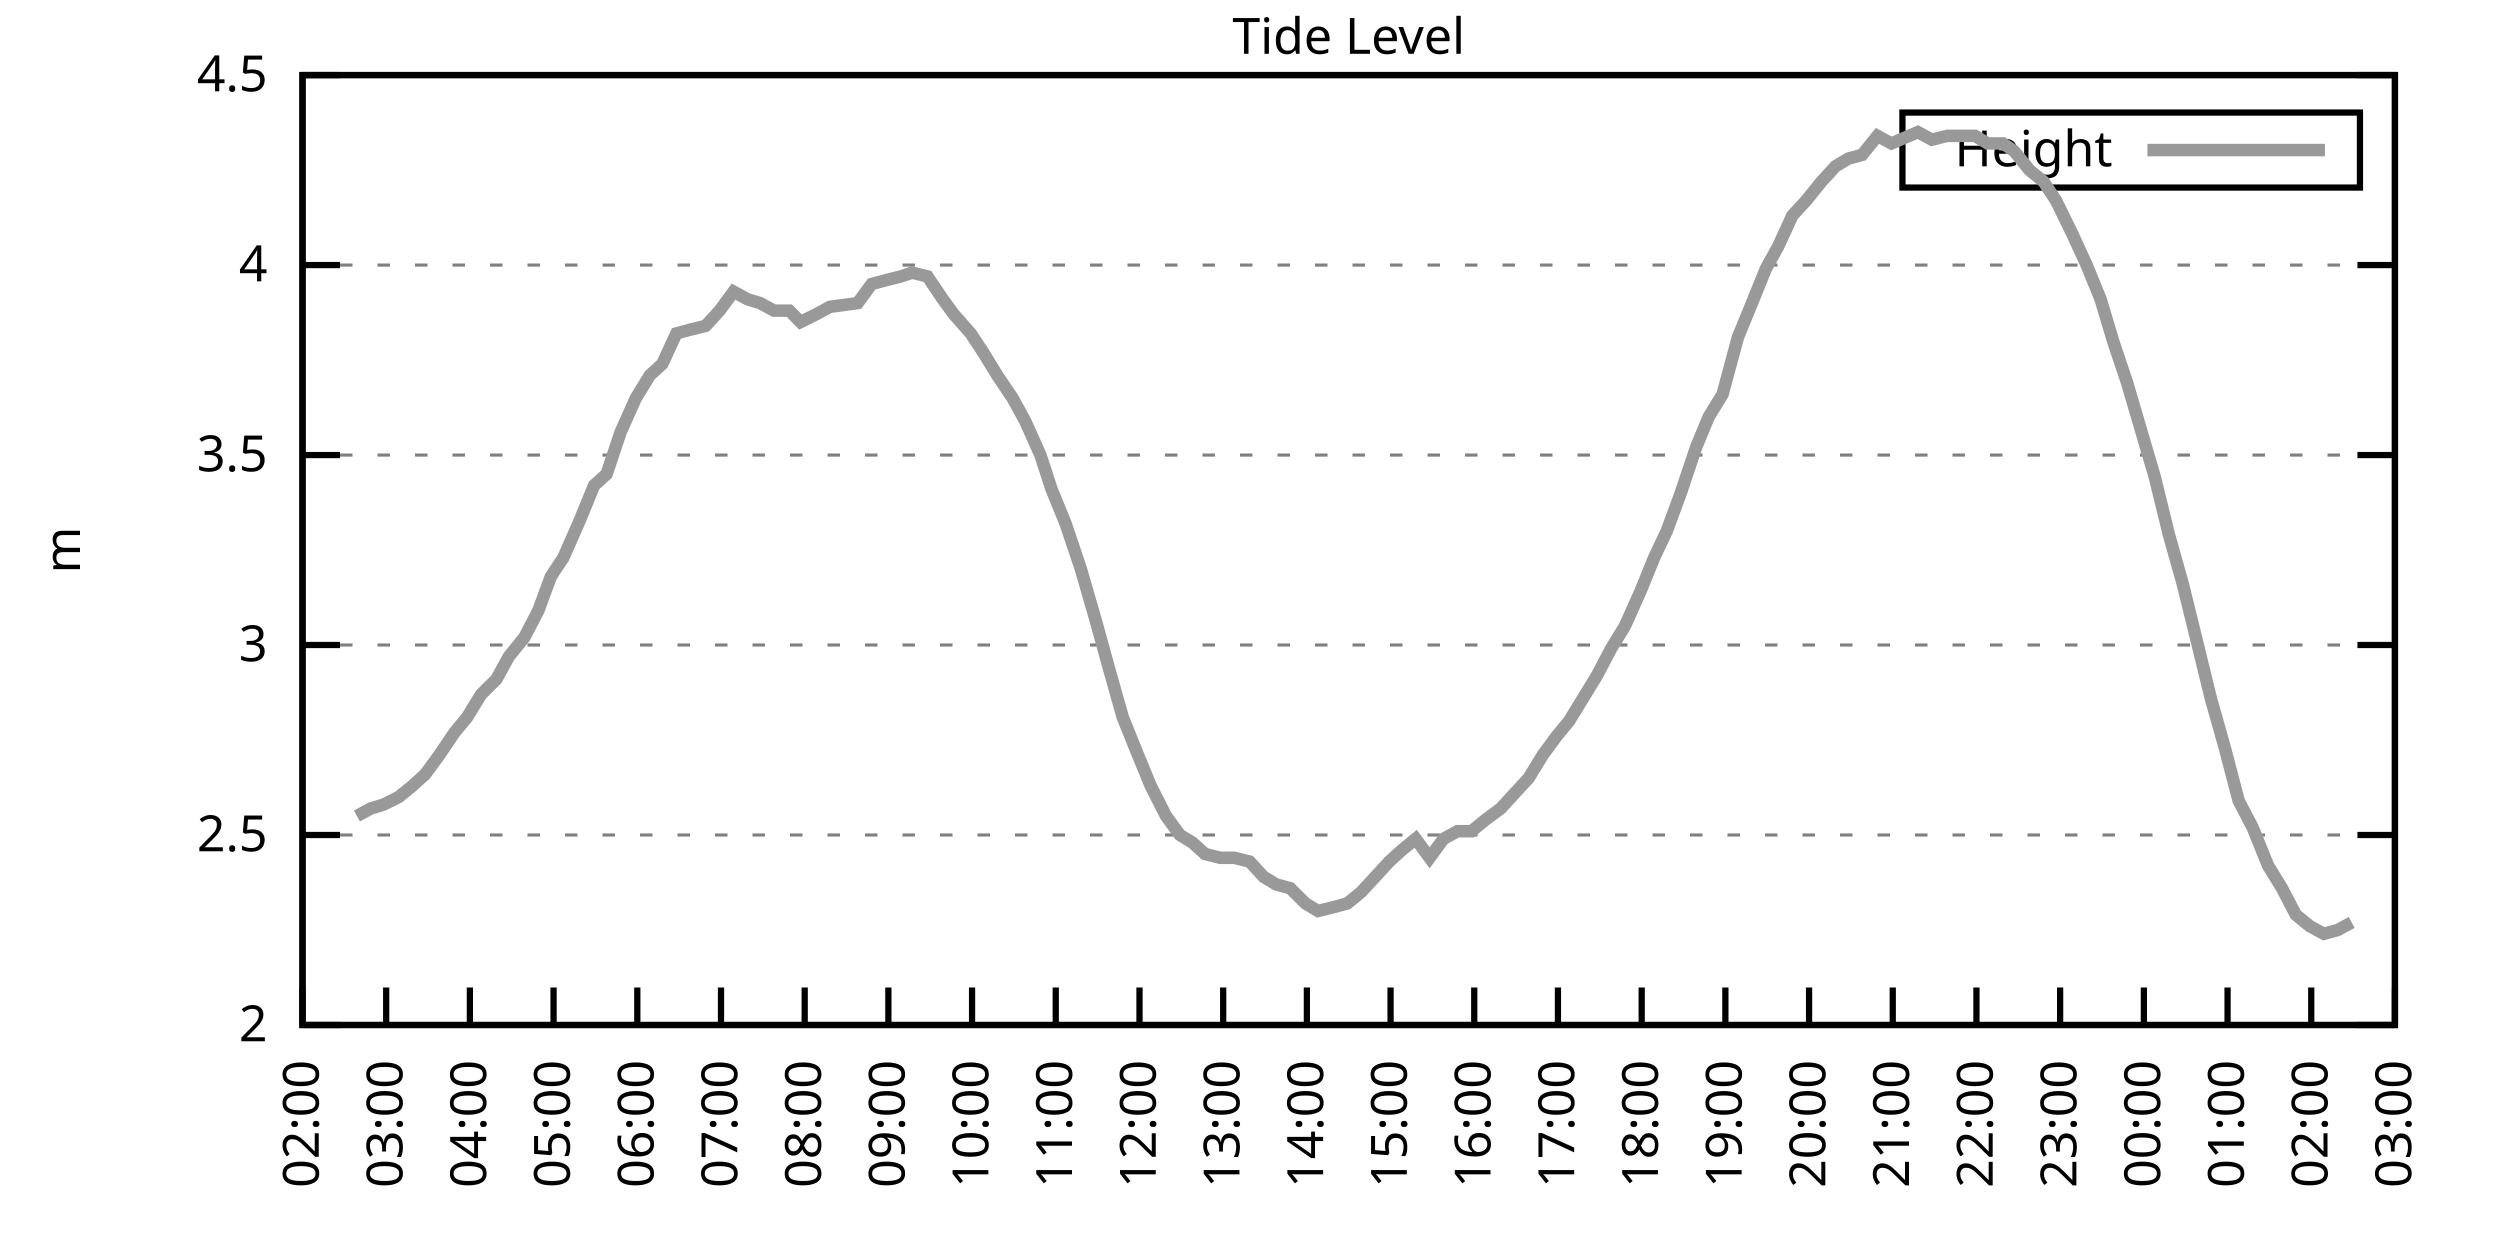
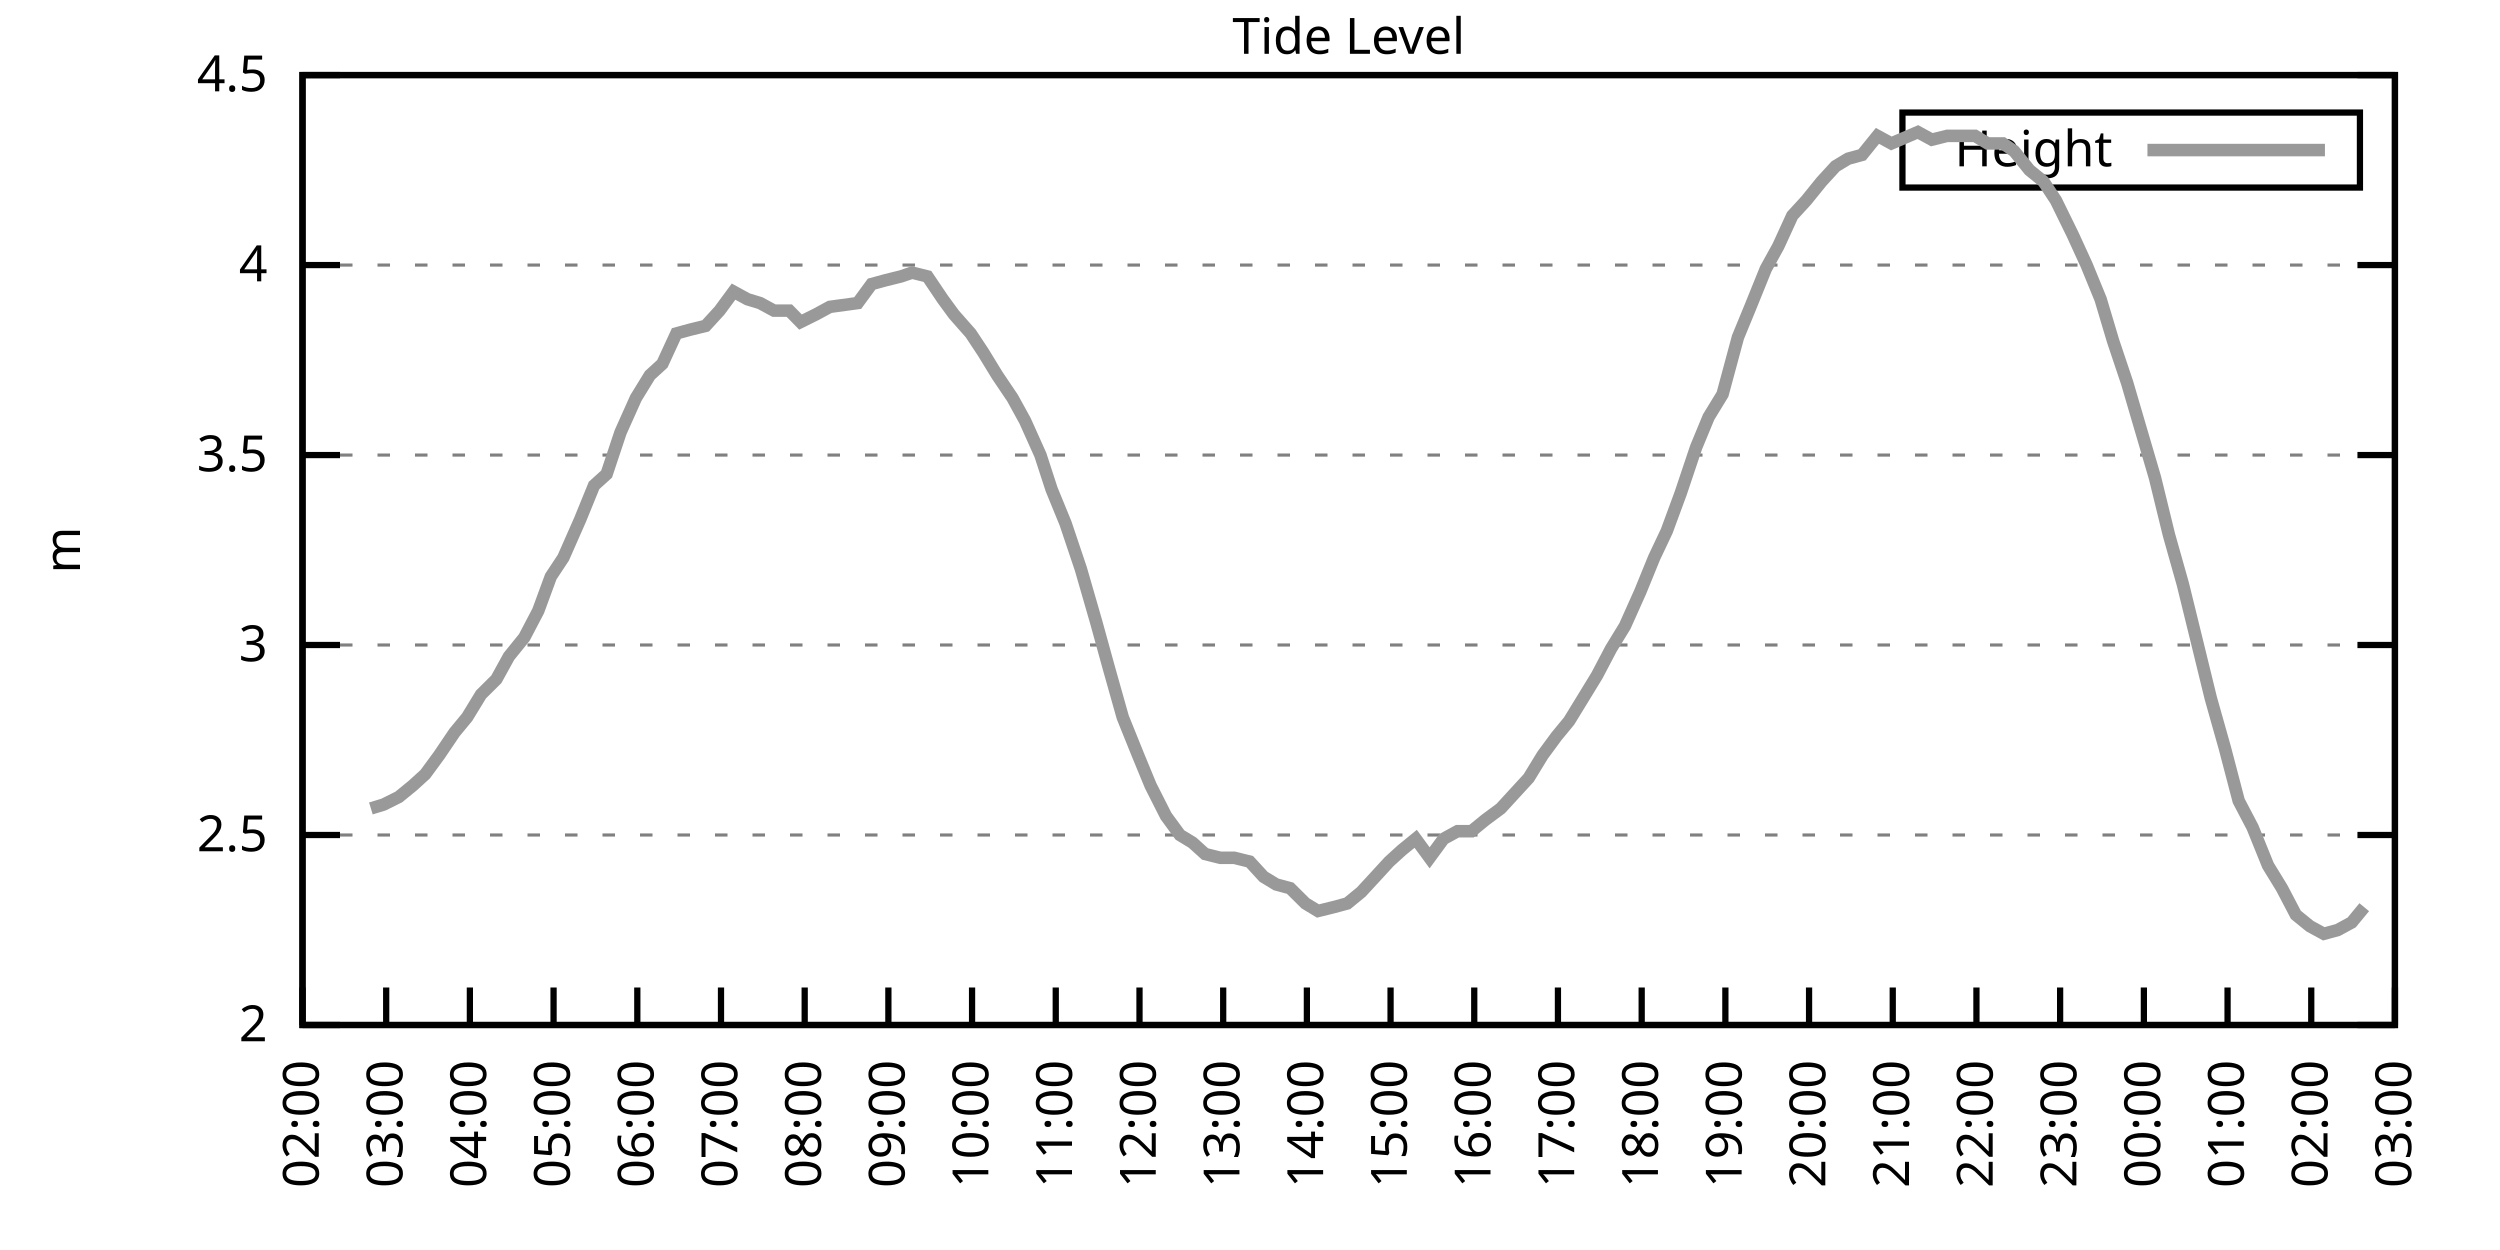
<svg xmlns="http://www.w3.org/2000/svg" xmlns:xlink="http://www.w3.org/1999/xlink" width="400" height="200" viewBox="0 0 400 200">
  <g id="gnuplot_canvas">
    <rect x="0" y="0" width="400" height="200" fill="none" />
    <defs>
      <circle id="gpDot" r="0.5" stroke-width="0.5" stroke="currentColor" />
      <path id="gpPt0" stroke-width="0.333" stroke="currentColor" d="M-1,0 h2 M0,-1 v2" />
      <path id="gpPt1" stroke-width="0.333" stroke="currentColor" d="M-1,-1 L1,1 M1,-1 L-1,1" />
      <path id="gpPt2" stroke-width="0.333" stroke="currentColor" d="M-1,0 L1,0 M0,-1 L0,1 M-1,-1 L1,1 M-1,1 L1,-1" />
      <rect id="gpPt3" stroke-width="0.333" stroke="currentColor" x="-1" y="-1" width="2" height="2" />
      <rect id="gpPt4" stroke-width="0.333" stroke="currentColor" fill="currentColor" x="-1" y="-1" width="2" height="2" />
      <circle id="gpPt5" stroke-width="0.333" stroke="currentColor" cx="0" cy="0" r="1" />
      <use xlink:href="#gpPt5" id="gpPt6" fill="currentColor" stroke="none" />
      <path id="gpPt7" stroke-width="0.333" stroke="currentColor" d="M0,-1.33 L-1.33,0.67 L1.33,0.67 z" />
      <use xlink:href="#gpPt7" id="gpPt8" fill="currentColor" stroke="none" />
      <use xlink:href="#gpPt7" id="gpPt9" stroke="currentColor" transform="rotate(180)" />
      <use xlink:href="#gpPt9" id="gpPt10" fill="currentColor" stroke="none" />
      <use xlink:href="#gpPt3" id="gpPt11" stroke="currentColor" transform="rotate(45)" />
      <use xlink:href="#gpPt11" id="gpPt12" fill="currentColor" stroke="none" />
      <path id="gpPt13" stroke-width="0.333" stroke="currentColor" d="M0,1.330 L1.265,0.411 L0.782,-1.067 L-0.782,-1.076 L-1.265,0.411 z" />
      <use xlink:href="#gpPt13" id="gpPt14" fill="currentColor" stroke="none" />
      <filter id="textbox" filterUnits="objectBoundingBox" x="0" y="0" height="1" width="1">
        <feFlood flood-color="white" flood-opacity="1" result="bgnd" />
        <feComposite in="SourceGraphic" in2="bgnd" operator="atop" />
      </filter>
      <filter id="greybox" filterUnits="objectBoundingBox" x="0" y="0" height="1" width="1">
        <feFlood flood-color="lightgrey" flood-opacity="1" result="grey" />
        <feComposite in="SourceGraphic" in2="grey" operator="atop" />
      </filter>
    </defs>
    <g fill="none" color="white" stroke="currentColor" stroke-width="1.00" stroke-linecap="butt" stroke-linejoin="miter">
</g>
    <g fill="none" color="black" stroke="currentColor" stroke-width="1.00" stroke-linecap="butt" stroke-linejoin="miter">
      <g stroke="none" shape-rendering="crispEdges">
        <polygon fill="rgb(255, 255, 255)" points="48.40,164.00 383.18,164.00 383.18,12.02 48.40,12.02 " />
      </g>
    </g>
    <g fill="none" color="black" stroke="currentColor" stroke-width="1.00" stroke-linecap="butt" stroke-linejoin="miter">
</g>
    <g fill="none" color="black" stroke="black" stroke-width="0.50" stroke-linecap="butt" stroke-linejoin="miter">
</g>
    <g fill="none" color="gray" stroke="currentColor" stroke-width="0.50" stroke-linecap="butt" stroke-linejoin="miter">
      <path stroke="gray" stroke-dasharray="2,4" class="gridline" d="M48.40,164.00 L383.19,164.00  " />
    </g>
    <g fill="none" color="gray" stroke="gray" stroke-width="1.00" stroke-linecap="butt" stroke-linejoin="miter">
</g>
    <g fill="none" color="black" stroke="currentColor" stroke-width="1.00" stroke-linecap="butt" stroke-linejoin="miter">
      <path stroke="black" d="M48.40,164.00 L54.40,164.00 M383.19,164.00 L377.19,164.00  " />
      <g transform="translate(42.80,166.60)" stroke="none" fill="black" font-family="Sans" font-size="8.00" text-anchor="end">
        <text>
          <tspan font-family="Sans"> 2</tspan>
        </text>
      </g>
    </g>
    <g fill="none" color="black" stroke="currentColor" stroke-width="1.00" stroke-linecap="butt" stroke-linejoin="miter">
</g>
    <g fill="none" color="black" stroke="black" stroke-width="0.50" stroke-linecap="butt" stroke-linejoin="miter">
</g>
    <g fill="none" color="gray" stroke="currentColor" stroke-width="0.50" stroke-linecap="butt" stroke-linejoin="miter">
      <path stroke="gray" stroke-dasharray="2,4" class="gridline" d="M48.40,133.60 L383.19,133.60  " />
    </g>
    <g fill="none" color="gray" stroke="gray" stroke-width="1.00" stroke-linecap="butt" stroke-linejoin="miter">
</g>
    <g fill="none" color="black" stroke="currentColor" stroke-width="1.00" stroke-linecap="butt" stroke-linejoin="miter">
      <path stroke="black" d="M48.40,133.60 L54.40,133.60 M383.19,133.60 L377.19,133.60  " />
      <g transform="translate(42.80,136.20)" stroke="none" fill="black" font-family="Sans" font-size="8.00" text-anchor="end">
        <text>
          <tspan font-family="Sans"> 2.5</tspan>
        </text>
      </g>
    </g>
    <g fill="none" color="black" stroke="currentColor" stroke-width="1.00" stroke-linecap="butt" stroke-linejoin="miter">
</g>
    <g fill="none" color="black" stroke="black" stroke-width="0.50" stroke-linecap="butt" stroke-linejoin="miter">
</g>
    <g fill="none" color="gray" stroke="currentColor" stroke-width="0.50" stroke-linecap="butt" stroke-linejoin="miter">
      <path stroke="gray" stroke-dasharray="2,4" class="gridline" d="M48.40,103.20 L383.19,103.20  " />
    </g>
    <g fill="none" color="gray" stroke="gray" stroke-width="1.00" stroke-linecap="butt" stroke-linejoin="miter">
</g>
    <g fill="none" color="black" stroke="currentColor" stroke-width="1.00" stroke-linecap="butt" stroke-linejoin="miter">
      <path stroke="black" d="M48.40,103.20 L54.40,103.20 M383.19,103.20 L377.19,103.20  " />
      <g transform="translate(42.80,105.80)" stroke="none" fill="black" font-family="Sans" font-size="8.00" text-anchor="end">
        <text>
          <tspan font-family="Sans"> 3</tspan>
        </text>
      </g>
    </g>
    <g fill="none" color="black" stroke="currentColor" stroke-width="1.00" stroke-linecap="butt" stroke-linejoin="miter">
</g>
    <g fill="none" color="black" stroke="black" stroke-width="0.50" stroke-linecap="butt" stroke-linejoin="miter">
</g>
    <g fill="none" color="gray" stroke="currentColor" stroke-width="0.50" stroke-linecap="butt" stroke-linejoin="miter">
      <path stroke="gray" stroke-dasharray="2,4" class="gridline" d="M48.40,72.81 L383.19,72.81  " />
    </g>
    <g fill="none" color="gray" stroke="gray" stroke-width="1.00" stroke-linecap="butt" stroke-linejoin="miter">
</g>
    <g fill="none" color="black" stroke="currentColor" stroke-width="1.00" stroke-linecap="butt" stroke-linejoin="miter">
      <path stroke="black" d="M48.40,72.81 L54.40,72.81 M383.19,72.81 L377.19,72.81  " />
      <g transform="translate(42.80,75.41)" stroke="none" fill="black" font-family="Sans" font-size="8.00" text-anchor="end">
        <text>
          <tspan font-family="Sans"> 3.5</tspan>
        </text>
      </g>
    </g>
    <g fill="none" color="black" stroke="currentColor" stroke-width="1.00" stroke-linecap="butt" stroke-linejoin="miter">
</g>
    <g fill="none" color="black" stroke="black" stroke-width="0.50" stroke-linecap="butt" stroke-linejoin="miter">
</g>
    <g fill="none" color="gray" stroke="currentColor" stroke-width="0.50" stroke-linecap="butt" stroke-linejoin="miter">
      <path stroke="gray" stroke-dasharray="2,4" class="gridline" d="M48.40,42.41 L383.19,42.41  " />
    </g>
    <g fill="none" color="gray" stroke="gray" stroke-width="1.00" stroke-linecap="butt" stroke-linejoin="miter">
</g>
    <g fill="none" color="black" stroke="currentColor" stroke-width="1.00" stroke-linecap="butt" stroke-linejoin="miter">
      <path stroke="black" d="M48.40,42.41 L54.40,42.41 M383.19,42.41 L377.19,42.41  " />
      <g transform="translate(42.80,45.01)" stroke="none" fill="black" font-family="Sans" font-size="8.00" text-anchor="end">
        <text>
          <tspan font-family="Sans"> 4</tspan>
        </text>
      </g>
    </g>
    <g fill="none" color="black" stroke="currentColor" stroke-width="1.00" stroke-linecap="butt" stroke-linejoin="miter">
</g>
    <g fill="none" color="black" stroke="black" stroke-width="0.50" stroke-linecap="butt" stroke-linejoin="miter">
</g>
    <g fill="none" color="gray" stroke="currentColor" stroke-width="0.50" stroke-linecap="butt" stroke-linejoin="miter">
      <path stroke="gray" stroke-dasharray="2,4" class="gridline" d="M48.40,12.01 L383.19,12.01  " />
    </g>
    <g fill="none" color="gray" stroke="gray" stroke-width="1.00" stroke-linecap="butt" stroke-linejoin="miter">
</g>
    <g fill="none" color="black" stroke="currentColor" stroke-width="1.00" stroke-linecap="butt" stroke-linejoin="miter">
      <path stroke="black" d="M48.40,12.01 L54.40,12.01 M383.19,12.01 L377.19,12.01  " />
      <g transform="translate(42.80,14.61)" stroke="none" fill="black" font-family="Sans" font-size="8.00" text-anchor="end">
        <text>
          <tspan font-family="Sans"> 4.5</tspan>
        </text>
      </g>
    </g>
    <g fill="none" color="black" stroke="currentColor" stroke-width="1.00" stroke-linecap="butt" stroke-linejoin="miter">
      <path stroke="black" d="M48.40,164.00 L48.40,158.00  " />
      <g transform="translate(51.00,169.60) rotate(270.00)" stroke="none" fill="black" font-family="Sans" font-size="8.00" text-anchor="end">
        <text>
          <tspan font-family="Sans">02:00</tspan>
        </text>
      </g>
    </g>
    <g fill="none" color="black" stroke="currentColor" stroke-width="1.00" stroke-linecap="butt" stroke-linejoin="miter">
      <path stroke="black" d="M61.79,164.00 L61.79,158.00  " />
      <g transform="translate(64.39,169.60) rotate(270.00)" stroke="none" fill="black" font-family="Sans" font-size="8.00" text-anchor="end">
        <text>
          <tspan font-family="Sans">03:00</tspan>
        </text>
      </g>
    </g>
    <g fill="none" color="black" stroke="currentColor" stroke-width="1.00" stroke-linecap="butt" stroke-linejoin="miter">
      <path stroke="black" d="M75.18,164.00 L75.18,158.00  " />
      <g transform="translate(77.78,169.60) rotate(270.00)" stroke="none" fill="black" font-family="Sans" font-size="8.00" text-anchor="end">
        <text>
          <tspan font-family="Sans">04:00</tspan>
        </text>
      </g>
    </g>
    <g fill="none" color="black" stroke="currentColor" stroke-width="1.00" stroke-linecap="butt" stroke-linejoin="miter">
      <path stroke="black" d="M88.57,164.00 L88.57,158.00  " />
      <g transform="translate(91.17,169.60) rotate(270.00)" stroke="none" fill="black" font-family="Sans" font-size="8.00" text-anchor="end">
        <text>
          <tspan font-family="Sans">05:00</tspan>
        </text>
      </g>
    </g>
    <g fill="none" color="black" stroke="currentColor" stroke-width="1.00" stroke-linecap="butt" stroke-linejoin="miter">
      <path stroke="black" d="M101.97,164.00 L101.97,158.00  " />
      <g transform="translate(104.57,169.60) rotate(270.00)" stroke="none" fill="black" font-family="Sans" font-size="8.00" text-anchor="end">
        <text>
          <tspan font-family="Sans">06:00</tspan>
        </text>
      </g>
    </g>
    <g fill="none" color="black" stroke="currentColor" stroke-width="1.00" stroke-linecap="butt" stroke-linejoin="miter">
      <path stroke="black" d="M115.36,164.00 L115.36,158.00  " />
      <g transform="translate(117.96,169.60) rotate(270.00)" stroke="none" fill="black" font-family="Sans" font-size="8.00" text-anchor="end">
        <text>
          <tspan font-family="Sans">07:00</tspan>
        </text>
      </g>
    </g>
    <g fill="none" color="black" stroke="currentColor" stroke-width="1.00" stroke-linecap="butt" stroke-linejoin="miter">
      <path stroke="black" d="M128.75,164.00 L128.75,158.00  " />
      <g transform="translate(131.35,169.60) rotate(270.00)" stroke="none" fill="black" font-family="Sans" font-size="8.00" text-anchor="end">
        <text>
          <tspan font-family="Sans">08:00</tspan>
        </text>
      </g>
    </g>
    <g fill="none" color="black" stroke="currentColor" stroke-width="1.00" stroke-linecap="butt" stroke-linejoin="miter">
      <path stroke="black" d="M142.14,164.00 L142.14,158.00  " />
      <g transform="translate(144.74,169.60) rotate(270.00)" stroke="none" fill="black" font-family="Sans" font-size="8.00" text-anchor="end">
        <text>
          <tspan font-family="Sans">09:00</tspan>
        </text>
      </g>
    </g>
    <g fill="none" color="black" stroke="currentColor" stroke-width="1.00" stroke-linecap="butt" stroke-linejoin="miter">
      <path stroke="black" d="M155.53,164.00 L155.53,158.00  " />
      <g transform="translate(158.13,169.60) rotate(270.00)" stroke="none" fill="black" font-family="Sans" font-size="8.00" text-anchor="end">
        <text>
          <tspan font-family="Sans">10:00</tspan>
        </text>
      </g>
    </g>
    <g fill="none" color="black" stroke="currentColor" stroke-width="1.00" stroke-linecap="butt" stroke-linejoin="miter">
      <path stroke="black" d="M168.92,164.00 L168.92,158.00  " />
      <g transform="translate(171.52,169.60) rotate(270.00)" stroke="none" fill="black" font-family="Sans" font-size="8.00" text-anchor="end">
        <text>
          <tspan font-family="Sans">11:00</tspan>
        </text>
      </g>
    </g>
    <g fill="none" color="black" stroke="currentColor" stroke-width="1.00" stroke-linecap="butt" stroke-linejoin="miter">
      <path stroke="black" d="M182.32,164.00 L182.32,158.00  " />
      <g transform="translate(184.92,169.60) rotate(270.00)" stroke="none" fill="black" font-family="Sans" font-size="8.00" text-anchor="end">
        <text>
          <tspan font-family="Sans">12:00</tspan>
        </text>
      </g>
    </g>
    <g fill="none" color="black" stroke="currentColor" stroke-width="1.00" stroke-linecap="butt" stroke-linejoin="miter">
      <path stroke="black" d="M195.71,164.00 L195.71,158.00  " />
      <g transform="translate(198.31,169.60) rotate(270.00)" stroke="none" fill="black" font-family="Sans" font-size="8.00" text-anchor="end">
        <text>
          <tspan font-family="Sans">13:00</tspan>
        </text>
      </g>
    </g>
    <g fill="none" color="black" stroke="currentColor" stroke-width="1.00" stroke-linecap="butt" stroke-linejoin="miter">
      <path stroke="black" d="M209.10,164.00 L209.10,158.00  " />
      <g transform="translate(211.70,169.60) rotate(270.00)" stroke="none" fill="black" font-family="Sans" font-size="8.00" text-anchor="end">
        <text>
          <tspan font-family="Sans">14:00</tspan>
        </text>
      </g>
    </g>
    <g fill="none" color="black" stroke="currentColor" stroke-width="1.00" stroke-linecap="butt" stroke-linejoin="miter">
      <path stroke="black" d="M222.49,164.00 L222.49,158.00  " />
      <g transform="translate(225.09,169.60) rotate(270.00)" stroke="none" fill="black" font-family="Sans" font-size="8.00" text-anchor="end">
        <text>
          <tspan font-family="Sans">15:00</tspan>
        </text>
      </g>
    </g>
    <g fill="none" color="black" stroke="currentColor" stroke-width="1.00" stroke-linecap="butt" stroke-linejoin="miter">
      <path stroke="black" d="M235.88,164.00 L235.88,158.00  " />
      <g transform="translate(238.48,169.60) rotate(270.00)" stroke="none" fill="black" font-family="Sans" font-size="8.00" text-anchor="end">
        <text>
          <tspan font-family="Sans">16:00</tspan>
        </text>
      </g>
    </g>
    <g fill="none" color="black" stroke="currentColor" stroke-width="1.00" stroke-linecap="butt" stroke-linejoin="miter">
      <path stroke="black" d="M249.27,164.00 L249.27,158.00  " />
      <g transform="translate(251.87,169.60) rotate(270.00)" stroke="none" fill="black" font-family="Sans" font-size="8.00" text-anchor="end">
        <text>
          <tspan font-family="Sans">17:00</tspan>
        </text>
      </g>
    </g>
    <g fill="none" color="black" stroke="currentColor" stroke-width="1.00" stroke-linecap="butt" stroke-linejoin="miter">
      <path stroke="black" d="M262.67,164.00 L262.67,158.00  " />
      <g transform="translate(265.27,169.60) rotate(270.00)" stroke="none" fill="black" font-family="Sans" font-size="8.00" text-anchor="end">
        <text>
          <tspan font-family="Sans">18:00</tspan>
        </text>
      </g>
    </g>
    <g fill="none" color="black" stroke="currentColor" stroke-width="1.00" stroke-linecap="butt" stroke-linejoin="miter">
      <path stroke="black" d="M276.06,164.00 L276.06,158.00  " />
      <g transform="translate(278.66,169.60) rotate(270.00)" stroke="none" fill="black" font-family="Sans" font-size="8.00" text-anchor="end">
        <text>
          <tspan font-family="Sans">19:00</tspan>
        </text>
      </g>
    </g>
    <g fill="none" color="black" stroke="currentColor" stroke-width="1.00" stroke-linecap="butt" stroke-linejoin="miter">
      <path stroke="black" d="M289.45,164.00 L289.45,158.00  " />
      <g transform="translate(292.05,169.60) rotate(270.00)" stroke="none" fill="black" font-family="Sans" font-size="8.00" text-anchor="end">
        <text>
          <tspan font-family="Sans">20:00</tspan>
        </text>
      </g>
    </g>
    <g fill="none" color="black" stroke="currentColor" stroke-width="1.00" stroke-linecap="butt" stroke-linejoin="miter">
      <path stroke="black" d="M302.84,164.00 L302.84,158.00  " />
      <g transform="translate(305.44,169.60) rotate(270.00)" stroke="none" fill="black" font-family="Sans" font-size="8.00" text-anchor="end">
        <text>
          <tspan font-family="Sans">21:00</tspan>
        </text>
      </g>
    </g>
    <g fill="none" color="black" stroke="currentColor" stroke-width="1.00" stroke-linecap="butt" stroke-linejoin="miter">
      <path stroke="black" d="M316.23,164.00 L316.23,158.00  " />
      <g transform="translate(318.83,169.60) rotate(270.00)" stroke="none" fill="black" font-family="Sans" font-size="8.00" text-anchor="end">
        <text>
          <tspan font-family="Sans">22:00</tspan>
        </text>
      </g>
    </g>
    <g fill="none" color="black" stroke="currentColor" stroke-width="1.00" stroke-linecap="butt" stroke-linejoin="miter">
      <path stroke="black" d="M329.62,164.00 L329.62,158.00  " />
      <g transform="translate(332.22,169.60) rotate(270.00)" stroke="none" fill="black" font-family="Sans" font-size="8.00" text-anchor="end">
        <text>
          <tspan font-family="Sans">23:00</tspan>
        </text>
      </g>
    </g>
    <g fill="none" color="black" stroke="currentColor" stroke-width="1.00" stroke-linecap="butt" stroke-linejoin="miter">
      <path stroke="black" d="M343.02,164.00 L343.02,158.00  " />
      <g transform="translate(345.62,169.60) rotate(270.00)" stroke="none" fill="black" font-family="Sans" font-size="8.00" text-anchor="end">
        <text>
          <tspan font-family="Sans">00:00</tspan>
        </text>
      </g>
    </g>
    <g fill="none" color="black" stroke="currentColor" stroke-width="1.00" stroke-linecap="butt" stroke-linejoin="miter">
      <path stroke="black" d="M356.41,164.00 L356.41,158.00  " />
      <g transform="translate(359.01,169.60) rotate(270.00)" stroke="none" fill="black" font-family="Sans" font-size="8.00" text-anchor="end">
        <text>
          <tspan font-family="Sans">01:00</tspan>
        </text>
      </g>
    </g>
    <g fill="none" color="black" stroke="currentColor" stroke-width="1.00" stroke-linecap="butt" stroke-linejoin="miter">
      <path stroke="black" d="M369.80,164.00 L369.80,158.00  " />
      <g transform="translate(372.40,169.60) rotate(270.00)" stroke="none" fill="black" font-family="Sans" font-size="8.00" text-anchor="end">
        <text>
          <tspan font-family="Sans">02:00</tspan>
        </text>
      </g>
    </g>
    <g fill="none" color="black" stroke="currentColor" stroke-width="1.00" stroke-linecap="butt" stroke-linejoin="miter">
      <path stroke="black" d="M383.19,164.00 L383.19,158.00  " />
      <g transform="translate(385.79,169.60) rotate(270.00)" stroke="none" fill="black" font-family="Sans" font-size="8.00" text-anchor="end">
        <text>
          <tspan font-family="Sans">03:00</tspan>
        </text>
      </g>
    </g>
    <g fill="none" color="black" stroke="currentColor" stroke-width="1.00" stroke-linecap="butt" stroke-linejoin="miter">
</g>
    <g fill="none" color="black" stroke="currentColor" stroke-width="1.00" stroke-linecap="butt" stroke-linejoin="miter">
      <path stroke="black" d="M48.40,12.01 L48.40,164.00 L383.19,164.00 L383.19,12.01 L48.40,12.01 Z  " />
    </g>
    <g fill="none" color="black" stroke="currentColor" stroke-width="1.00" stroke-linecap="butt" stroke-linejoin="miter">
</g>
    <g fill="none" color="black" stroke="currentColor" stroke-width="1.00" stroke-linecap="butt" stroke-linejoin="miter">
      <path stroke="black" d="M304.39,30.01 L304.39,18.01 L377.59,18.01 L377.59,30.01 L304.39,30.01 Z  " />
    </g>
    <g id="Tide_level_plot_1">
      <g fill="none" color="white" stroke="black" stroke-width="2.00" stroke-linecap="butt" stroke-linejoin="miter">
</g>
      <g fill="none" color="black" stroke="currentColor" stroke-width="2.00" stroke-linecap="butt" stroke-linejoin="miter">
        <g transform="translate(337.99,26.61)" stroke="none" fill="black" font-family="Sans" font-size="8.00" text-anchor="end">
          <text>
            <tspan font-family="Sans">Height</tspan>
          </text>
        </g>
      </g>
      <g fill="none" color="black" stroke="currentColor" stroke-width="2.00" stroke-linecap="butt" stroke-linejoin="miter">
-         <path stroke="rgb(153, 153, 153)" d="M343.59,24.01 L371.99,24.01 M57.10,130.56 L59.34,129.35 L61.35,128.74 L63.80,127.52 L66.03,125.70 L68.04,123.87   L70.27,120.83 L72.73,117.19 L74.74,114.76 L76.97,111.11 L79.42,108.68 L81.43,105.03 L83.89,101.99 L86.12,97.73   L88.13,92.26 L90.14,89.22 L92.82,83.14 L95.05,77.67 L97.06,75.85 L99.29,69.16 L101.74,63.69 L103.98,60.04   L105.98,58.21 L108.22,53.35 L110.45,52.74 L112.90,52.14 L115.13,49.70 L117.37,46.66 L119.60,47.88 L121.61,48.49   L123.84,49.70 L126.29,49.70 L128.08,51.53 L130.54,50.31 L132.77,49.10 L137.23,48.49 L139.46,45.45 L141.69,44.84   L144.15,44.23 L145.94,43.62 L148.39,44.23 L150.85,47.88 L152.63,50.31 L155.31,53.35 L157.32,56.39 L159.55,60.04   L162.01,63.69 L164.01,67.33 L166.47,72.81 L168.25,78.28 L170.49,83.75 L172.94,91.04 L175.40,99.56 L177.41,106.85   L179.64,114.76 L182.09,120.83 L184.10,125.70 L186.56,130.56 L188.79,133.60 L190.80,134.82 L192.81,136.64 L195.26,137.25   L197.49,137.25 L199.95,137.86 L202.18,140.29 L204.19,141.51 L206.42,142.11 L208.88,144.55 L210.88,145.76 L213.34,145.15   L215.57,144.55 L217.80,142.72 L220.04,140.29 L222.27,137.86 L224.28,136.03 L226.51,134.21 L228.74,137.25 L230.97,134.21   L233.20,132.99 L235.44,132.99 L237.67,131.17 L240.12,129.35 L242.36,126.91 L244.59,124.48 L246.82,120.83 L249.05,117.80   L251.06,115.36 L253.29,111.72 L255.52,108.07 L257.76,103.81 L259.99,100.16 L262.44,94.69 L264.67,89.22 L266.68,84.97   L268.92,78.89 L271.37,71.59 L273.38,66.73 L275.61,63.08 L278.07,53.96 L280.07,49.10 L282.53,43.02 L284.54,39.37   L286.77,34.50 L289.00,32.07 L291.46,29.03 L293.69,26.60 L295.70,25.39 L297.93,24.78 L300.39,21.74 L302.62,22.95   L306.86,21.13 L309.09,22.35 L311.54,21.74 L313.78,21.74 L316.01,21.74 L318.02,22.95 L320.47,22.95 L322.26,24.17   L324.71,27.21 L326.95,29.03 L328.95,32.07 L331.63,37.54 L333.86,42.41 L336.10,47.88 L338.10,54.57 L340.34,61.25   L344.80,76.45 L347.03,85.57 L349.26,93.48 L351.50,102.60 L353.73,111.72 L355.96,119.62 L358.19,128.13 L360.42,132.39   L362.88,138.47 L365.11,142.11 L367.34,146.37 L369.58,148.19 L371.81,149.41 L374.04,148.80 L376.27,147.59  " />
+         <path stroke="rgb(153, 153, 153)" d="M343.59,24.01 L371.99,24.01 M59.34,129.35 L61.35,128.74 L63.80,127.52 L66.03,125.70 L68.04,123.87 L70.27,120.83   L72.73,117.19 L74.74,114.76 L76.97,111.11 L79.42,108.68 L81.43,105.03 L83.89,101.99 L86.12,97.73 L88.13,92.26   L90.14,89.22 L92.82,83.14 L95.05,77.67 L97.06,75.85 L99.29,69.16 L101.74,63.69 L103.98,60.04 L105.98,58.21   L108.22,53.35 L110.45,52.74 L112.90,52.14 L115.13,49.70 L117.37,46.66 L119.60,47.88 L121.61,48.49 L123.84,49.70   L126.29,49.70 L128.08,51.53 L130.54,50.31 L132.77,49.10 L137.23,48.49 L139.46,45.45 L141.69,44.84 L144.15,44.23   L145.94,43.62 L148.39,44.23 L150.85,47.88 L152.63,50.31 L155.31,53.35 L157.32,56.39 L159.55,60.04 L162.01,63.69   L164.01,67.33 L166.47,72.81 L168.25,78.28 L170.49,83.75 L172.94,91.04 L175.40,99.56 L177.41,106.85 L179.64,114.76   L182.09,120.83 L184.10,125.70 L186.56,130.56 L188.79,133.60 L190.80,134.82 L192.81,136.64 L195.26,137.25 L197.49,137.25   L199.95,137.86 L202.18,140.29 L204.19,141.51 L206.42,142.11 L208.88,144.55 L210.88,145.76 L213.34,145.15 L215.57,144.55   L217.80,142.72 L220.04,140.29 L222.27,137.86 L224.28,136.03 L226.51,134.21 L228.74,137.25 L230.97,134.21 L233.20,132.99   L235.44,132.99 L237.67,131.17 L240.12,129.35 L242.36,126.91 L244.59,124.48 L246.82,120.83 L249.05,117.80 L251.06,115.36   L253.29,111.72 L255.52,108.07 L257.76,103.81 L259.99,100.16 L262.44,94.69 L264.67,89.22 L266.68,84.97 L268.92,78.89   L271.37,71.59 L273.38,66.73 L275.61,63.08 L278.07,53.96 L280.07,49.10 L282.53,43.02 L284.54,39.37 L286.77,34.50   L289.00,32.07 L291.46,29.03 L293.69,26.60 L295.70,25.39 L297.93,24.78 L300.39,21.74 L302.62,22.95 L306.86,21.13   L309.09,22.35 L311.54,21.74 L313.78,21.74 L316.01,21.74 L318.02,22.95 L320.47,22.95 L322.26,24.17 L324.71,27.21   L326.95,29.03 L328.95,32.07 L331.63,37.54 L333.86,42.41 L336.10,47.88 L338.10,54.57 L340.34,61.25 L344.80,76.45   L347.03,85.57 L349.26,93.48 L351.50,102.60 L353.73,111.72 L355.96,119.62 L358.19,128.13 L360.42,132.39 L362.88,138.47   L365.11,142.11 L367.34,146.37 L369.58,148.19 L371.81,149.41 L374.04,148.80 L376.27,147.59 L378.28,145.15  " />
      </g>
    </g>
    <g fill="none" color="black" stroke="currentColor" stroke-width="2.00" stroke-linecap="butt" stroke-linejoin="miter">
</g>
    <g fill="none" color="black" stroke="black" stroke-width="1.00" stroke-linecap="butt" stroke-linejoin="miter">
</g>
    <g fill="none" color="black" stroke="currentColor" stroke-width="1.00" stroke-linecap="butt" stroke-linejoin="miter">
      <path stroke="black" d="M48.40,12.01 L48.40,164.00 L383.19,164.00 L383.19,12.01 L48.40,12.01 Z  " />
      <g transform="translate(12.80,88.01) rotate(270.00)" stroke="none" fill="black" font-family="Sans" font-size="8.00" text-anchor="middle">
        <text>
          <tspan font-family="Sans">m</tspan>
        </text>
      </g>
    </g>
    <g fill="none" color="black" stroke="currentColor" stroke-width="1.00" stroke-linecap="butt" stroke-linejoin="miter">
</g>
    <g fill="none" color="black" stroke="currentColor" stroke-width="1.00" stroke-linecap="butt" stroke-linejoin="miter">
      <g transform="translate(215.79,8.61)" stroke="none" fill="black" font-family="Sans" font-size="8.00" text-anchor="middle">
        <text>
          <tspan font-family="Sans">Tide Level</tspan>
        </text>
      </g>
    </g>
    <g fill="none" color="black" stroke="currentColor" stroke-width="1.00" stroke-linecap="butt" stroke-linejoin="miter">
</g>
  </g>
</svg>
